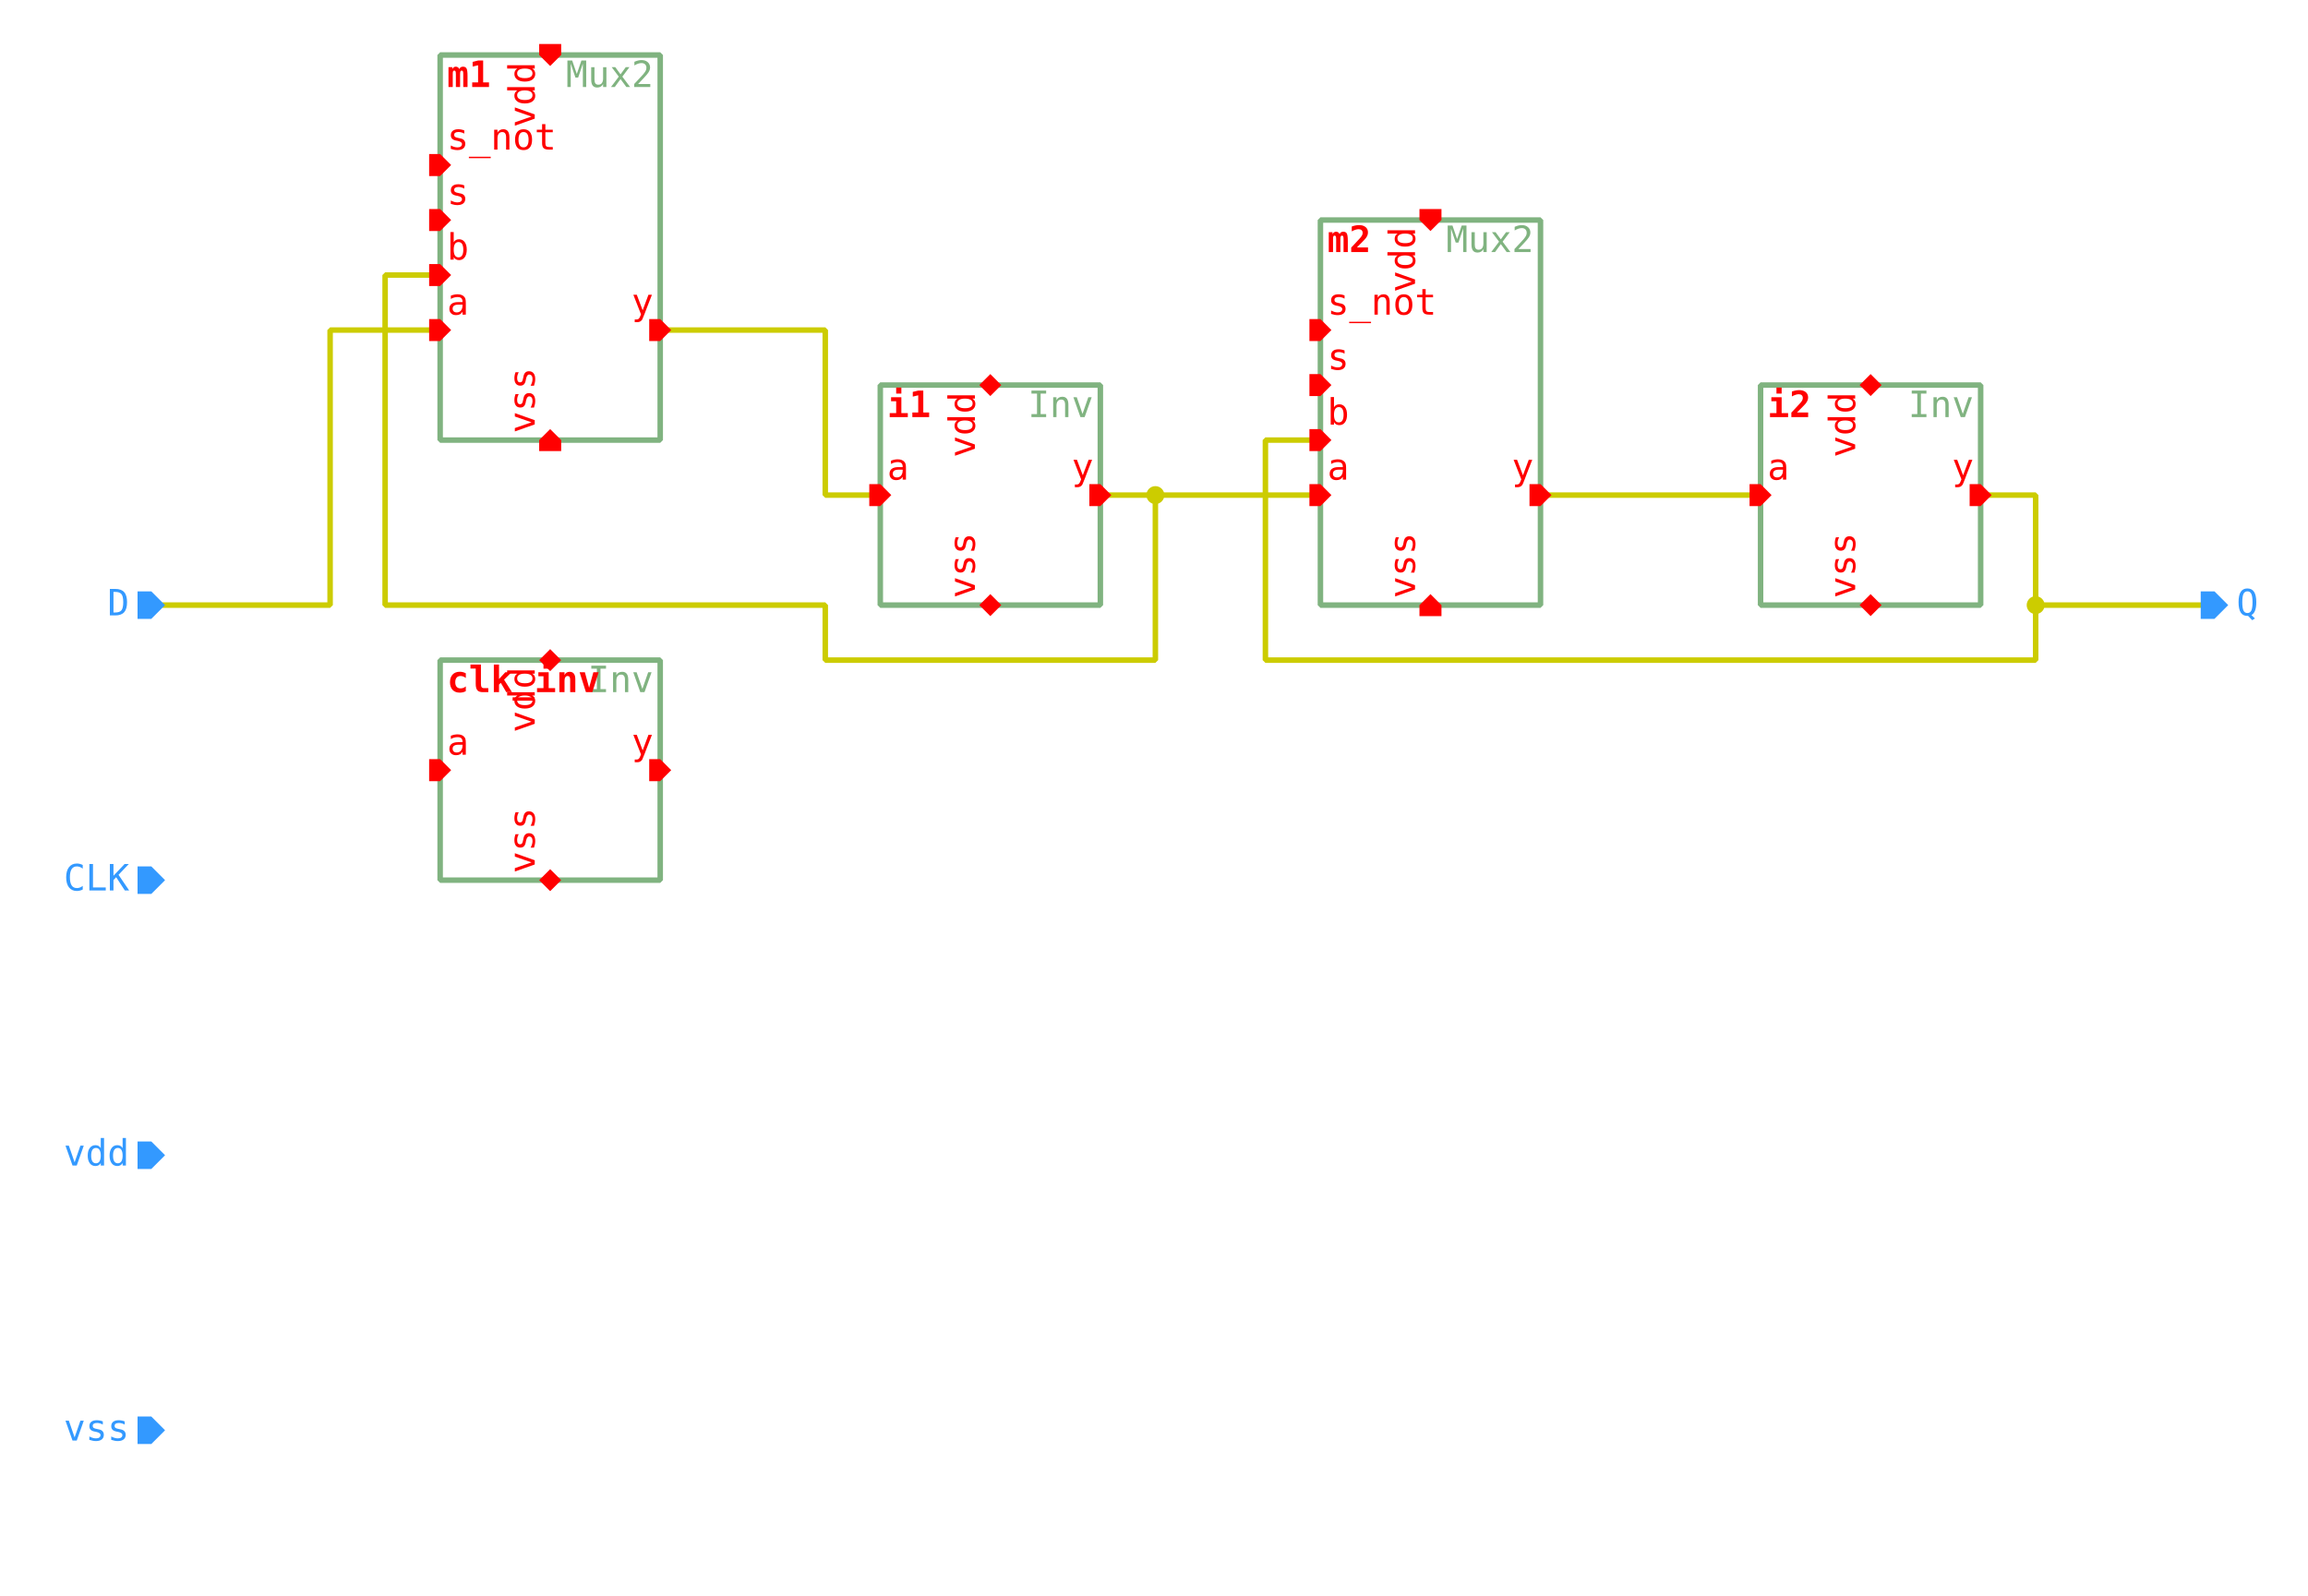
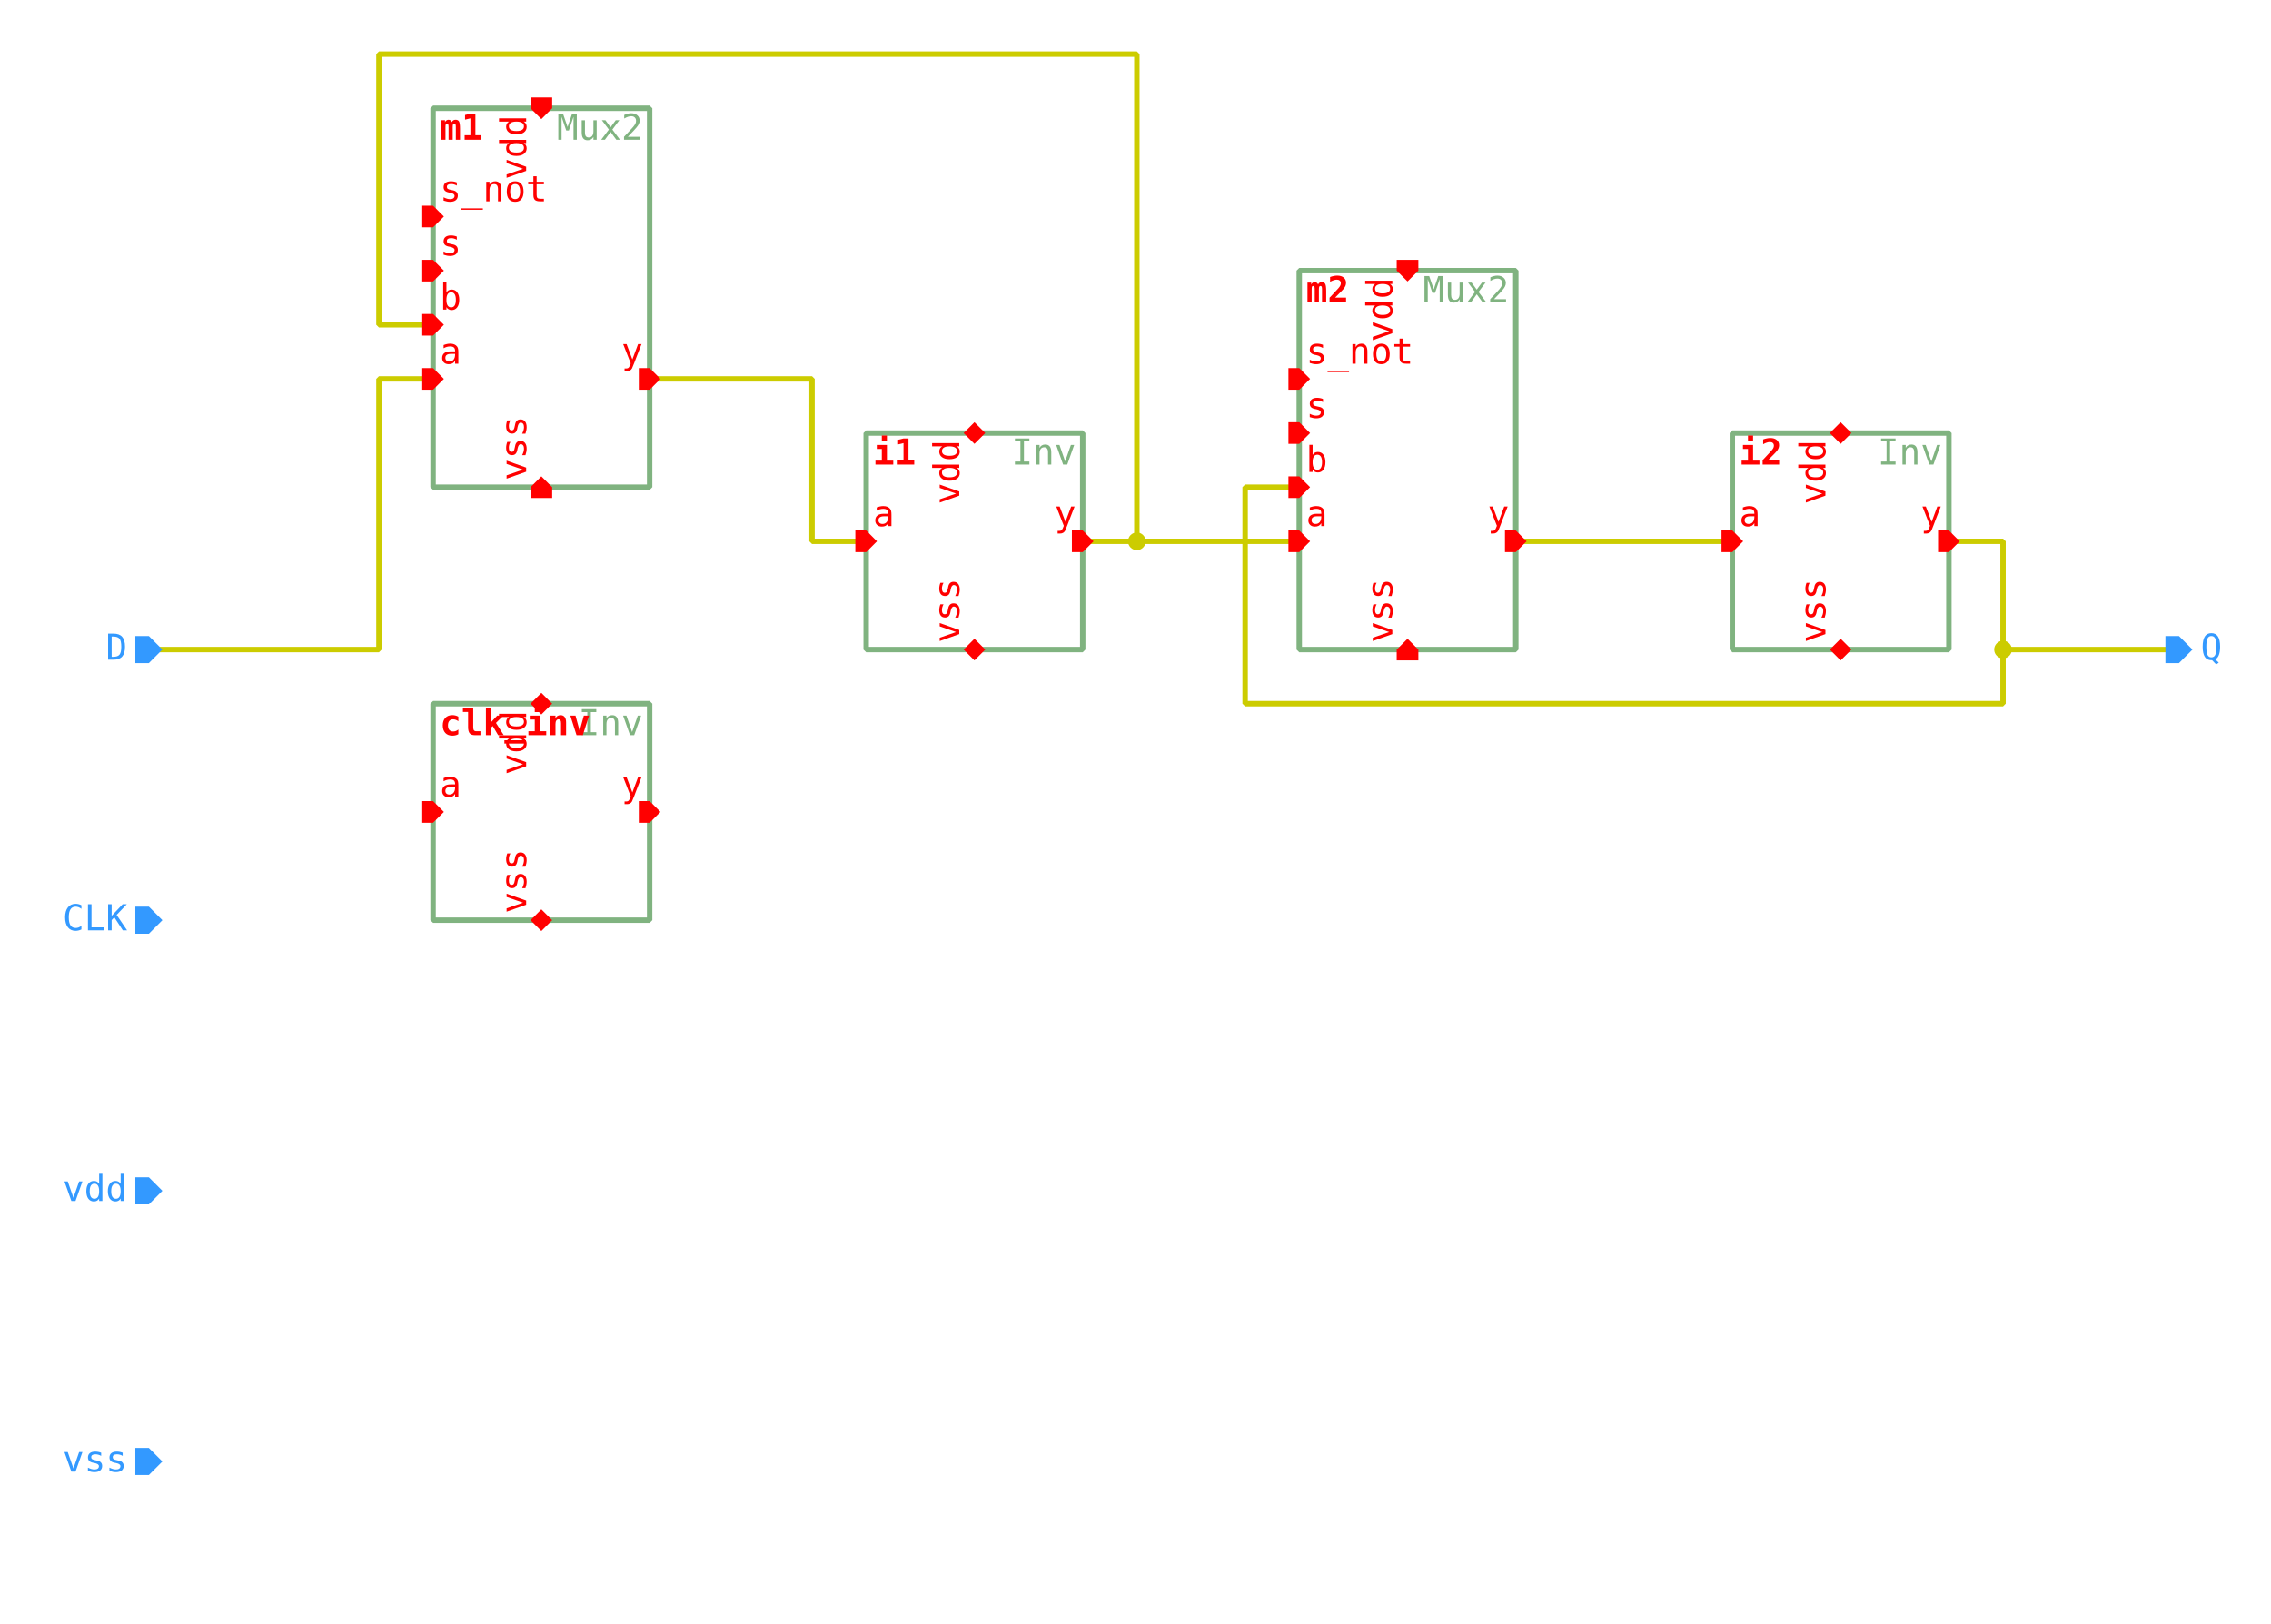
- <svg xmlns="http://www.w3.org/2000/svg" width="1468.25px" height="1015.0px" viewBox="-1.0 -1.0 41.95 29.0">
+ <svg xmlns="http://www.w3.org/2000/svg" width="1468.25px" height="1050.0px" viewBox="-1.0 -1.0 41.95 30.0">
  <style type="text/css">svg { stroke-linecap: butt; stroke-linejoin: bevel; } text { font-size: 11pt; font-family: "Inconsolata", monospace; font-stretch: 75%; } .instanceName { font-weight: bold; fill: #f00; } .pinLabel, .pinArrow { fill: #f00; } .params, .cellName { fill: #80b380; } .symbolOutline { stroke: #80b380; } .symbolPoly { stroke: #000; } .symbolOutline, .symbolPoly, .schemWire, .tapPoint { fill: none; stroke-width: 0.1; } .grid { fill: #ccc; } .schemWire, .tapPoint { stroke: #cc0; } .schemWire { stroke-linecap: square; } .connPoint, .tapPointLabel { fill: #cc0; } .portArrow, .portLabel { fill: #39f; }</style>
-   <g transform="matrix(1 0 0 -1 0 27.0)">
+   <g transform="matrix(1 0 0 -1 0 28.0)">
    <path d="M39.0 17.0 L38.0 17.0 L36.0 17.0 L36.0 19.0 L35.0 19.0" class="schemWire" />
    <path d="M36.0 17.0 L36.0 16.0 L22.0 16.0 L22.0 20.0 L23.0 20.0" class="schemWire" />
-     <path d="M7.0 23.0 L6.0 23.0 L6.0 17.0 L14.0 17.0 L14.0 16.0 L20.0 16.0 L20.0 19.0 L19.0 19.0" class="schemWire" />
+     <path d="M7.0 23.0 L6.0 23.0 L6.0 28.0 L20.0 28.0 L20.0 19.0 L19.0 19.0" class="schemWire" />
    <path d="M20.0 19.0 L23.0 19.0" class="schemWire" />
    <path d="M27.0 19.0 L31.0 19.0" class="schemWire" />
    <path d="M11.0 22.0 L14.0 22.0 L14.0 19.0 L15.0 19.0" class="schemWire" />
-     <path d="M2.0 17.0 L5.0 17.0 L5.0 22.0 L7.0 22.0" class="schemWire" />
+     <path d="M2.0 17.0 L6.0 17.0 L6.0 22.0 L7.0 22.0" class="schemWire" />
    <circle cx="36.0" cy="17.0" r="0.163" class="connPoint" />
    <circle cx="20.0" cy="19.0" r="0.163" class="connPoint" />
    <g>
      <rect x="7.0" y="20.0" width="4.0" height="7.0" class="symbolOutline" />
      <text transform="matrix(0.045 0 0 -0.045 10.875 26.875)" dominant-baseline="hanging" text-anchor="end" class="cellName">Mux2</text>
      <text transform="matrix(0.045 0 0 -0.045 10.875 20.125)" dominant-baseline="ideographic" text-anchor="end" class="params" />
      <text transform="matrix(0.045 0 0 -0.045 7.125 26.875)" dominant-baseline="hanging" text-anchor="start" class="instanceName">m1</text>
      <path d="M0 0 L0.2 0 L0.2 -0.2 L0 -0.4 L-0.2 -0.2 L-0.2 0 Z" transform="matrix(0 1 -1 0 10.8 22.0)" class="pinArrow" />
      <text transform="matrix(0.045 0 0 -0.045 10.875 22.125)" dominant-baseline="ideographic" text-anchor="end" class="pinLabel">y</text>
      <path d="M0 0 L0.2 -0.2 L0.2 -0.4 L0 -0.4 L-0.2 -0.4 L-0.2 -0.2 Z" transform="matrix(0 -1 1 0 7.2 22.0)" class="pinArrow" />
      <text transform="matrix(0.045 0 0 -0.045 7.125 22.125)" dominant-baseline="ideographic" text-anchor="start" class="pinLabel">a</text>
      <path d="M0 0 L0.2 -0.2 L0.2 -0.4 L0 -0.4 L-0.2 -0.4 L-0.2 -0.2 Z" transform="matrix(0 -1 1 0 7.2 23.0)" class="pinArrow" />
      <text transform="matrix(0.045 0 0 -0.045 7.125 23.125)" dominant-baseline="ideographic" text-anchor="start" class="pinLabel">b</text>
      <path d="M0 0 L0.2 -0.2 L0.2 -0.4 L0 -0.4 L-0.2 -0.4 L-0.2 -0.2 Z" transform="matrix(-1 0 0 -1 9.0 26.8)" class="pinArrow" />
      <text transform="matrix(0 0.045 0.045 0 8.875 26.875)" dominant-baseline="ideographic" text-anchor="end" class="pinLabel">vdd</text>
      <path d="M0 0 L0.2 -0.2 L0.2 -0.4 L0 -0.4 L-0.2 -0.4 L-0.2 -0.2 Z" transform="matrix(1 0 0 1 9.0 20.2)" class="pinArrow" />
      <text transform="matrix(0 0.045 0.045 0 8.875 20.125)" dominant-baseline="ideographic" text-anchor="start" class="pinLabel">vss</text>
      <path d="M0 0 L0.2 -0.2 L0.2 -0.4 L0 -0.4 L-0.2 -0.4 L-0.2 -0.2 Z" transform="matrix(0 -1 1 0 7.2 24.0)" class="pinArrow" />
      <text transform="matrix(0.045 0 0 -0.045 7.125 24.125)" dominant-baseline="ideographic" text-anchor="start" class="pinLabel">s</text>
      <path d="M0 0 L0.2 -0.2 L0.2 -0.4 L0 -0.4 L-0.2 -0.4 L-0.2 -0.2 Z" transform="matrix(0 -1 1 0 7.2 25.0)" class="pinArrow" />
      <text transform="matrix(0.045 0 0 -0.045 7.125 25.125)" dominant-baseline="ideographic" text-anchor="start" class="pinLabel">s_not</text>
    </g>
    <g>
      <rect x="7.0" y="12.0" width="4.0" height="4.0" class="symbolOutline" />
      <text transform="matrix(0.045 0 0 -0.045 10.875 15.875)" dominant-baseline="hanging" text-anchor="end" class="cellName">Inv</text>
      <text transform="matrix(0.045 0 0 -0.045 10.875 12.125)" dominant-baseline="ideographic" text-anchor="end" class="params" />
      <text transform="matrix(0.045 0 0 -0.045 7.125 15.875)" dominant-baseline="hanging" text-anchor="start" class="instanceName">clk_inv</text>
      <path d="M0 0 L0.2 0 L0.2 -0.2 L0 -0.4 L-0.2 -0.2 L-0.2 0 Z" transform="matrix(0 1 -1 0 10.8 14.0)" class="pinArrow" />
      <text transform="matrix(0.045 0 0 -0.045 10.875 14.125)" dominant-baseline="ideographic" text-anchor="end" class="pinLabel">y</text>
      <path d="M0 0 L0.2 -0.2 L0.2 -0.4 L0 -0.4 L-0.2 -0.4 L-0.2 -0.2 Z" transform="matrix(0 -1 1 0 7.2 14.0)" class="pinArrow" />
      <text transform="matrix(0.045 0 0 -0.045 7.125 14.125)" dominant-baseline="ideographic" text-anchor="start" class="pinLabel">a</text>
      <path d="M0 0 L0.2 -0.2 L0.2 -0.2 L0 -0.4 L-0.2 -0.2 L-0.2 -0.2 Z" transform="matrix(-1 0 0 -1 9.0 15.8)" class="pinArrow" />
      <text transform="matrix(0 0.045 0.045 0 8.875 15.875)" dominant-baseline="ideographic" text-anchor="end" class="pinLabel">vdd</text>
      <path d="M0 0 L0.2 -0.2 L0.2 -0.2 L0 -0.4 L-0.2 -0.2 L-0.2 -0.2 Z" transform="matrix(1 0 0 1 9.0 12.2)" class="pinArrow" />
      <text transform="matrix(0 0.045 0.045 0 8.875 12.125)" dominant-baseline="ideographic" text-anchor="start" class="pinLabel">vss</text>
    </g>
    <g>
      <rect x="15.0" y="17.0" width="4.0" height="4.0" class="symbolOutline" />
      <text transform="matrix(0.045 0 0 -0.045 18.875 20.875)" dominant-baseline="hanging" text-anchor="end" class="cellName">Inv</text>
      <text transform="matrix(0.045 0 0 -0.045 18.875 17.125)" dominant-baseline="ideographic" text-anchor="end" class="params" />
      <text transform="matrix(0.045 0 0 -0.045 15.125 20.875)" dominant-baseline="hanging" text-anchor="start" class="instanceName">i1</text>
      <path d="M0 0 L0.2 0 L0.2 -0.2 L0 -0.4 L-0.2 -0.2 L-0.2 0 Z" transform="matrix(0 1 -1 0 18.8 19.0)" class="pinArrow" />
      <text transform="matrix(0.045 0 0 -0.045 18.875 19.125)" dominant-baseline="ideographic" text-anchor="end" class="pinLabel">y</text>
      <path d="M0 0 L0.2 -0.2 L0.2 -0.4 L0 -0.4 L-0.2 -0.4 L-0.2 -0.2 Z" transform="matrix(0 -1 1 0 15.2 19.0)" class="pinArrow" />
      <text transform="matrix(0.045 0 0 -0.045 15.125 19.125)" dominant-baseline="ideographic" text-anchor="start" class="pinLabel">a</text>
      <path d="M0 0 L0.2 -0.2 L0.2 -0.2 L0 -0.4 L-0.2 -0.2 L-0.2 -0.2 Z" transform="matrix(-1 0 0 -1 17.0 20.8)" class="pinArrow" />
      <text transform="matrix(0 0.045 0.045 0 16.875 20.875)" dominant-baseline="ideographic" text-anchor="end" class="pinLabel">vdd</text>
      <path d="M0 0 L0.2 -0.2 L0.2 -0.2 L0 -0.4 L-0.2 -0.2 L-0.2 -0.2 Z" transform="matrix(1 0 0 1 17.0 17.2)" class="pinArrow" />
      <text transform="matrix(0 0.045 0.045 0 16.875 17.125)" dominant-baseline="ideographic" text-anchor="start" class="pinLabel">vss</text>
    </g>
    <g>
      <rect x="23.0" y="17.0" width="4.0" height="7.0" class="symbolOutline" />
      <text transform="matrix(0.045 0 0 -0.045 26.875 23.875)" dominant-baseline="hanging" text-anchor="end" class="cellName">Mux2</text>
      <text transform="matrix(0.045 0 0 -0.045 26.875 17.125)" dominant-baseline="ideographic" text-anchor="end" class="params" />
      <text transform="matrix(0.045 0 0 -0.045 23.125 23.875)" dominant-baseline="hanging" text-anchor="start" class="instanceName">m2</text>
      <path d="M0 0 L0.2 0 L0.2 -0.2 L0 -0.4 L-0.2 -0.2 L-0.2 0 Z" transform="matrix(0 1 -1 0 26.8 19.0)" class="pinArrow" />
      <text transform="matrix(0.045 0 0 -0.045 26.875 19.125)" dominant-baseline="ideographic" text-anchor="end" class="pinLabel">y</text>
      <path d="M0 0 L0.2 -0.2 L0.2 -0.4 L0 -0.4 L-0.2 -0.4 L-0.2 -0.2 Z" transform="matrix(0 -1 1 0 23.2 19.0)" class="pinArrow" />
      <text transform="matrix(0.045 0 0 -0.045 23.125 19.125)" dominant-baseline="ideographic" text-anchor="start" class="pinLabel">a</text>
      <path d="M0 0 L0.2 -0.2 L0.2 -0.4 L0 -0.4 L-0.2 -0.4 L-0.2 -0.2 Z" transform="matrix(0 -1 1 0 23.2 20.0)" class="pinArrow" />
      <text transform="matrix(0.045 0 0 -0.045 23.125 20.125)" dominant-baseline="ideographic" text-anchor="start" class="pinLabel">b</text>
      <path d="M0 0 L0.2 -0.2 L0.2 -0.4 L0 -0.4 L-0.2 -0.4 L-0.2 -0.2 Z" transform="matrix(-1 0 0 -1 25.0 23.8)" class="pinArrow" />
      <text transform="matrix(0 0.045 0.045 0 24.875 23.875)" dominant-baseline="ideographic" text-anchor="end" class="pinLabel">vdd</text>
      <path d="M0 0 L0.2 -0.2 L0.2 -0.4 L0 -0.4 L-0.2 -0.4 L-0.2 -0.2 Z" transform="matrix(1 0 0 1 25.0 17.2)" class="pinArrow" />
      <text transform="matrix(0 0.045 0.045 0 24.875 17.125)" dominant-baseline="ideographic" text-anchor="start" class="pinLabel">vss</text>
      <path d="M0 0 L0.2 -0.2 L0.2 -0.4 L0 -0.4 L-0.2 -0.4 L-0.2 -0.2 Z" transform="matrix(0 -1 1 0 23.2 21.0)" class="pinArrow" />
      <text transform="matrix(0.045 0 0 -0.045 23.125 21.125)" dominant-baseline="ideographic" text-anchor="start" class="pinLabel">s</text>
      <path d="M0 0 L0.2 -0.2 L0.2 -0.4 L0 -0.4 L-0.2 -0.4 L-0.2 -0.2 Z" transform="matrix(0 -1 1 0 23.2 22.0)" class="pinArrow" />
      <text transform="matrix(0.045 0 0 -0.045 23.125 22.125)" dominant-baseline="ideographic" text-anchor="start" class="pinLabel">s_not</text>
    </g>
    <g>
      <rect x="31.0" y="17.0" width="4.0" height="4.0" class="symbolOutline" />
      <text transform="matrix(0.045 0 0 -0.045 34.875 20.875)" dominant-baseline="hanging" text-anchor="end" class="cellName">Inv</text>
      <text transform="matrix(0.045 0 0 -0.045 34.875 17.125)" dominant-baseline="ideographic" text-anchor="end" class="params" />
      <text transform="matrix(0.045 0 0 -0.045 31.125 20.875)" dominant-baseline="hanging" text-anchor="start" class="instanceName">i2</text>
      <path d="M0 0 L0.2 0 L0.2 -0.2 L0 -0.4 L-0.2 -0.2 L-0.2 0 Z" transform="matrix(0 1 -1 0 34.8 19.0)" class="pinArrow" />
      <text transform="matrix(0.045 0 0 -0.045 34.875 19.125)" dominant-baseline="ideographic" text-anchor="end" class="pinLabel">y</text>
      <path d="M0 0 L0.2 -0.2 L0.2 -0.4 L0 -0.4 L-0.2 -0.4 L-0.2 -0.2 Z" transform="matrix(0 -1 1 0 31.2 19.0)" class="pinArrow" />
      <text transform="matrix(0.045 0 0 -0.045 31.125 19.125)" dominant-baseline="ideographic" text-anchor="start" class="pinLabel">a</text>
      <path d="M0 0 L0.2 -0.2 L0.2 -0.2 L0 -0.4 L-0.2 -0.2 L-0.2 -0.2 Z" transform="matrix(-1 0 0 -1 33.0 20.8)" class="pinArrow" />
      <text transform="matrix(0 0.045 0.045 0 32.875 20.875)" dominant-baseline="ideographic" text-anchor="end" class="pinLabel">vdd</text>
      <path d="M0 0 L0.2 -0.2 L0.2 -0.2 L0 -0.4 L-0.2 -0.2 L-0.2 -0.2 Z" transform="matrix(1 0 0 1 33.0 17.2)" class="pinArrow" />
      <text transform="matrix(0 0.045 0.045 0 32.875 17.125)" dominant-baseline="ideographic" text-anchor="start" class="pinLabel">vss</text>
    </g>
    <g>
      <path d="M0 0 L0.25 -0.25 L0.25 -0.5 L0 -0.5 L-0.25 -0.5 L-0.25 -0.25 Z" transform="matrix(0 -1 1 0 2.0 7.0)" class="portArrow" />
      <text transform="matrix(0.045 0 0 -0.045 1.35 7.0)" dominant-baseline="middle" text-anchor="end" class="portLabel">vdd</text>
    </g>
    <g>
      <path d="M0 0 L0.25 -0.25 L0.25 -0.5 L0 -0.5 L-0.25 -0.5 L-0.25 -0.25 Z" transform="matrix(0 -1 1 0 2.0 2.0)" class="portArrow" />
      <text transform="matrix(0.045 0 0 -0.045 1.35 2.0)" dominant-baseline="middle" text-anchor="end" class="portLabel">vss</text>
    </g>
    <g>
      <path d="M0 0 L0.25 -0.25 L0.25 -0.5 L0 -0.5 L-0.25 -0.5 L-0.25 -0.25 Z" transform="matrix(0 -1 1 0 2.0 12.0)" class="portArrow" />
      <text transform="matrix(0.045 0 0 -0.045 1.35 12.0)" dominant-baseline="middle" text-anchor="end" class="portLabel">CLK</text>
    </g>
    <g>
      <path d="M0 0 L0.25 -0.25 L0.25 -0.5 L0 -0.5 L-0.25 -0.5 L-0.25 -0.25 Z" transform="matrix(0 -1 1 0 2.0 17.0)" class="portArrow" />
      <text transform="matrix(0.045 0 0 -0.045 1.35 17.0)" dominant-baseline="middle" text-anchor="end" class="portLabel">D</text>
    </g>
    <g>
      <path d="M0 0 L0.25 0 L0.25 -0.25 L0 -0.5 L-0.25 -0.25 L-0.25 0 Z" transform="matrix(0 1 -1 0 39.0 17.0)" class="portArrow" />
      <text transform="matrix(0.045 0 0 -0.045 39.65 17.0)" dominant-baseline="middle" text-anchor="start" class="portLabel">Q</text>
    </g>
  </g>
</svg>
